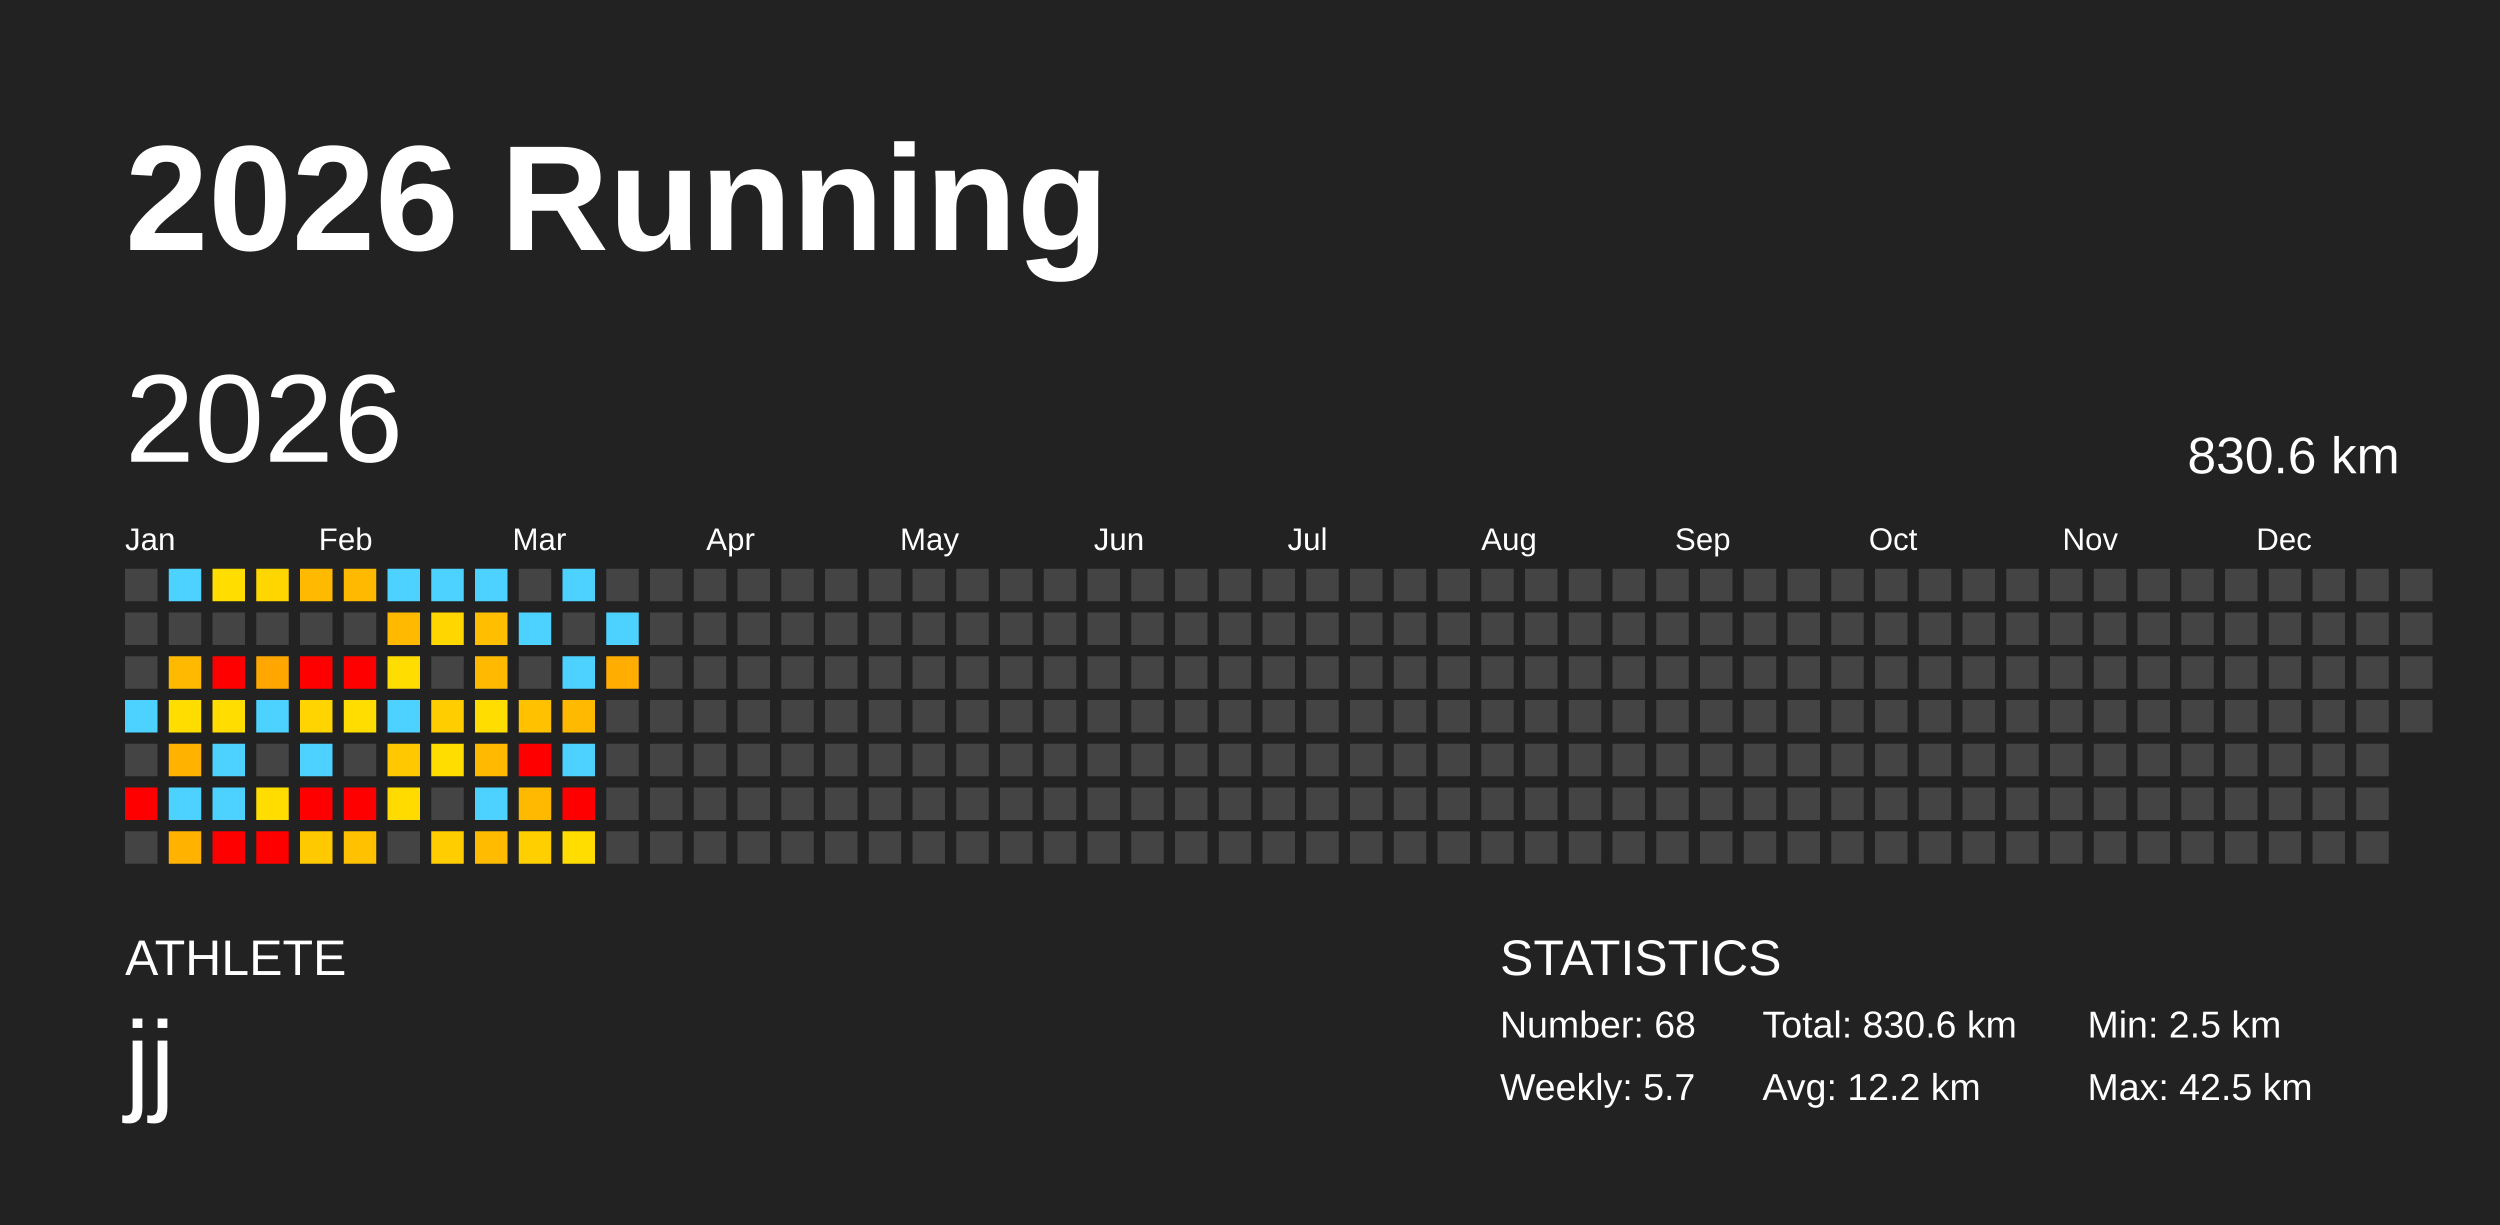
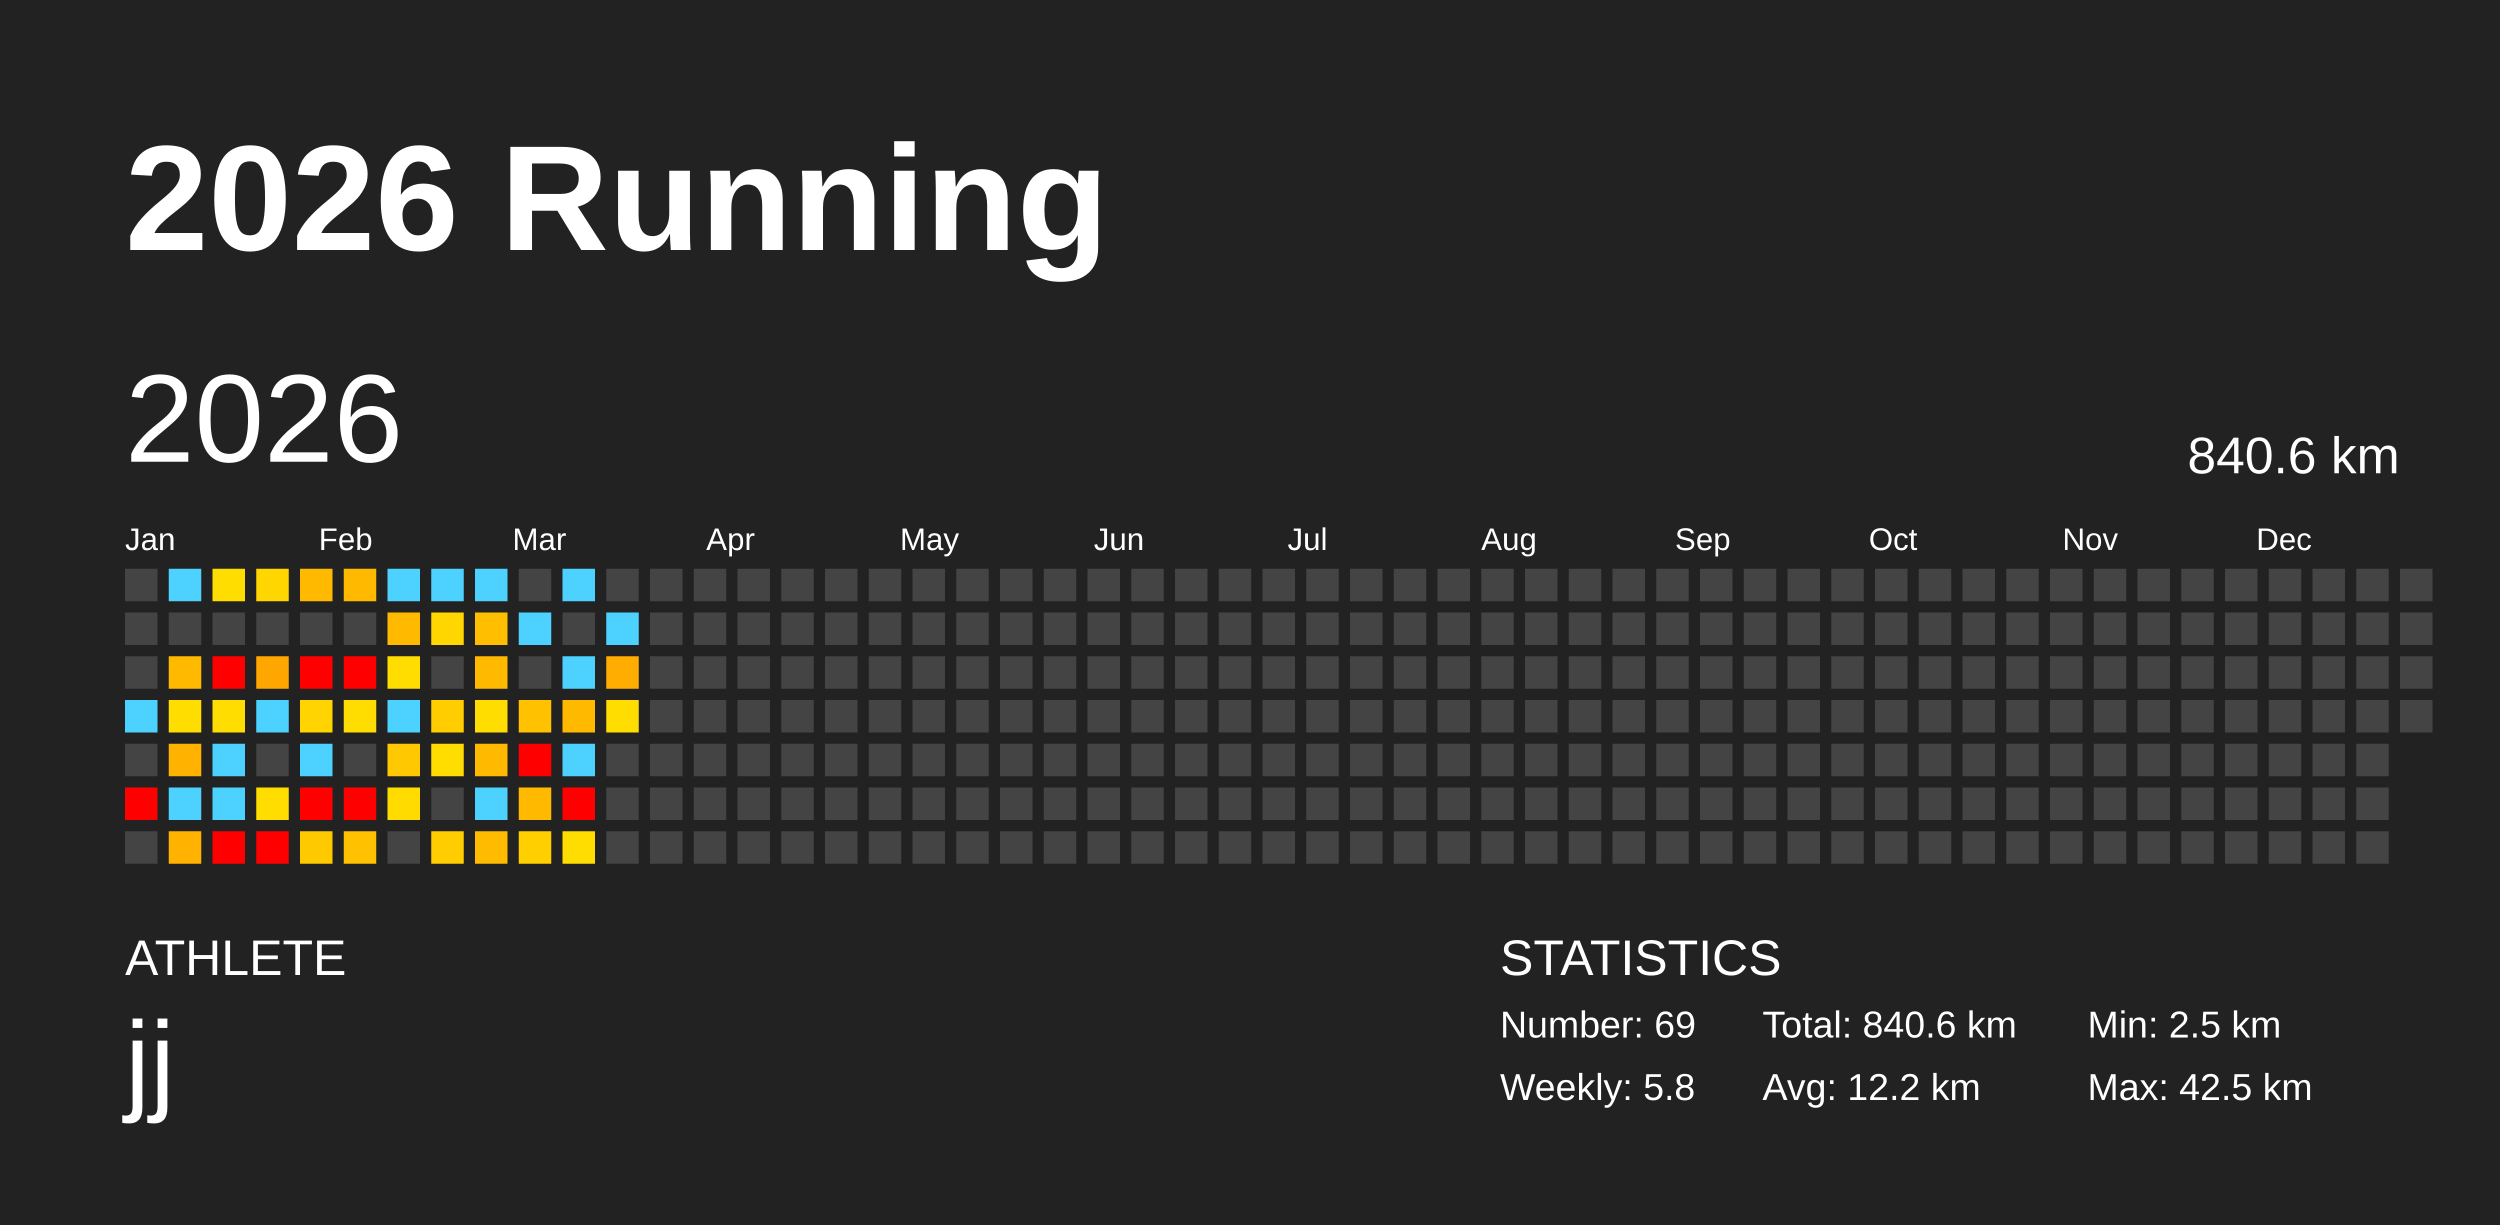
<svg xmlns="http://www.w3.org/2000/svg" baseProfile="full" height="98mm" version="1.1" viewBox="0,0,200,98" width="200mm">
  <defs />
  <rect fill="#222222" height="98" width="200" x="0" y="0" />
  <text fill="#FFFFFF" style="font-size:12px; font-family:Arial; font-weight:bold;" x="10" y="20">2026 Running</text>
  <text fill="#FFFFFF" style="font-size:4px; font-family:Arial" x="10" y="78">ATHLETE</text>
  <text fill="#FFFFFF" style="font-size:9px; font-family:Arial" x="10" y="88">jj</text>
  <text fill="#FFFFFF" style="font-size:4px; font-family:Arial" x="120" y="78">STATISTICS</text>
-   <text fill="#FFFFFF" style="font-size:3px; font-family:Arial" x="120" y="83">Number: 68</text>
-   <text fill="#FFFFFF" style="font-size:3px; font-family:Arial" x="120" y="88">Weekly: 5.7</text>
-   <text fill="#FFFFFF" style="font-size:3px; font-family:Arial" x="141" y="83">Total: 830.6 km</text>
+   <text fill="#FFFFFF" style="font-size:3px; font-family:Arial" x="120" y="83">Number: 69</text>
+   <text fill="#FFFFFF" style="font-size:3px; font-family:Arial" x="120" y="88">Weekly: 5.8</text>
+   <text fill="#FFFFFF" style="font-size:3px; font-family:Arial" x="141" y="83">Total: 840.6 km</text>
  <text fill="#FFFFFF" style="font-size:3px; font-family:Arial" x="141" y="88">Avg: 12.2 km</text>
  <text fill="#FFFFFF" style="font-size:3px; font-family:Arial" x="167" y="83">Min: 2.5 km</text>
  <text fill="#FFFFFF" style="font-size:3px; font-family:Arial" x="167" y="88">Max: 42.5 km</text>
  <text dominant-baseline="hanging" fill="#FFFFFF" style="font-size:10.0px; font-family:Arial;" x="10" y="30">2026</text>
-   <text dominant-baseline="hanging" fill="#FFFFFF" style="font-size:4.125px; font-family:Arial;" x="175" y="35">830.6 km</text>
+   <text dominant-baseline="hanging" fill="#FFFFFF" style="font-size:4.125px; font-family:Arial;" x="175" y="35">840.6 km</text>
  <text fill="#FFFFFF" style="font-size:2.5px; font-family:Arial" x="10.0" y="44">Jan</text>
  <text fill="#FFFFFF" style="font-size:2.5px; font-family:Arial" x="25.5" y="44">Feb</text>
  <text fill="#FFFFFF" style="font-size:2.5px; font-family:Arial" x="41.0" y="44">Mar</text>
  <text fill="#FFFFFF" style="font-size:2.5px; font-family:Arial" x="56.5" y="44">Apr</text>
  <text fill="#FFFFFF" style="font-size:2.5px; font-family:Arial" x="72.0" y="44">May</text>
  <text fill="#FFFFFF" style="font-size:2.5px; font-family:Arial" x="87.5" y="44">Jun</text>
  <text fill="#FFFFFF" style="font-size:2.5px; font-family:Arial" x="103.0" y="44">Jul</text>
  <text fill="#FFFFFF" style="font-size:2.5px; font-family:Arial" x="118.5" y="44">Aug</text>
  <text fill="#FFFFFF" style="font-size:2.5px; font-family:Arial" x="134.0" y="44">Sep</text>
  <text fill="#FFFFFF" style="font-size:2.5px; font-family:Arial" x="149.5" y="44">Oct</text>
  <text fill="#FFFFFF" style="font-size:2.5px; font-family:Arial" x="165.0" y="44">Nov</text>
  <text fill="#FFFFFF" style="font-size:2.5px; font-family:Arial" x="180.5" y="44">Dec</text>
  <rect fill="#444444" height="2.6" width="2.6" x="10.0" y="45.5" />
  <rect fill="#444444" height="2.6" width="2.6" x="10.0" y="49.0" />
  <rect fill="#444444" height="2.6" width="2.6" x="10.0" y="52.5" />
  <rect fill="#4dd2ff" height="2.6" width="2.6" x="10.0" y="56.0" />
  <rect fill="#444444" height="2.6" width="2.6" x="10.0" y="59.5" />
  <rect fill="red" height="2.6" width="2.6" x="10.0" y="63.0" />
  <rect fill="#444444" height="2.6" width="2.6" x="10.0" y="66.5" />
  <rect fill="#4dd2ff" height="2.6" width="2.6" x="13.5" y="45.5" />
  <rect fill="#444444" height="2.6" width="2.6" x="13.5" y="49.0" />
  <rect fill="#ffba00" height="2.6" width="2.6" x="13.5" y="52.5" />
  <rect fill="#ffdd00" height="2.6" width="2.6" x="13.5" y="56.0" />
  <rect fill="#ffb200" height="2.6" width="2.6" x="13.5" y="59.5" />
  <rect fill="#4dd2ff" height="2.6" width="2.6" x="13.5" y="63.0" />
  <rect fill="#ffb200" height="2.6" width="2.6" x="13.5" y="66.5" />
  <rect fill="#ffdd00" height="2.6" width="2.6" x="17.0" y="45.5" />
  <rect fill="#444444" height="2.6" width="2.6" x="17.0" y="49.0" />
  <rect fill="red" height="2.6" width="2.6" x="17.0" y="52.5" />
  <rect fill="#ffdd00" height="2.6" width="2.6" x="17.0" y="56.0" />
  <rect fill="#4dd2ff" height="2.6" width="2.6" x="17.0" y="59.5" />
  <rect fill="#4dd2ff" height="2.6" width="2.6" x="17.0" y="63.0" />
  <rect fill="red" height="2.6" width="2.6" x="17.0" y="66.5" />
  <rect fill="#ffd600" height="2.6" width="2.6" x="20.5" y="45.5" />
  <rect fill="#444444" height="2.6" width="2.6" x="20.5" y="49.0" />
  <rect fill="#ffa700" height="2.6" width="2.6" x="20.5" y="52.5" />
  <rect fill="#4dd2ff" height="2.6" width="2.6" x="20.5" y="56.0" />
  <rect fill="#444444" height="2.6" width="2.6" x="20.5" y="59.5" />
  <rect fill="#ffdd00" height="2.6" width="2.6" x="20.5" y="63.0" />
  <rect fill="red" height="2.6" width="2.6" x="20.5" y="66.5" />
  <rect fill="#ffba00" height="2.6" width="2.6" x="24.0" y="45.5" />
  <rect fill="#444444" height="2.6" width="2.6" x="24.0" y="49.0" />
  <rect fill="red" height="2.6" width="2.6" x="24.0" y="52.5" />
  <rect fill="#ffd400" height="2.6" width="2.6" x="24.0" y="56.0" />
  <rect fill="#4dd2ff" height="2.6" width="2.6" x="24.0" y="59.5" />
  <rect fill="red" height="2.6" width="2.6" x="24.0" y="63.0" />
  <rect fill="#ffc900" height="2.6" width="2.6" x="24.0" y="66.5" />
  <rect fill="#ffba00" height="2.6" width="2.6" x="27.5" y="45.5" />
  <rect fill="#444444" height="2.6" width="2.6" x="27.5" y="49.0" />
  <rect fill="red" height="2.6" width="2.6" x="27.5" y="52.5" />
  <rect fill="#ffdd00" height="2.6" width="2.6" x="27.5" y="56.0" />
  <rect fill="#444444" height="2.6" width="2.6" x="27.5" y="59.5" />
  <rect fill="red" height="2.6" width="2.6" x="27.5" y="63.0" />
  <rect fill="#ffc100" height="2.6" width="2.6" x="27.5" y="66.5" />
  <rect fill="#4dd2ff" height="2.6" width="2.6" x="31.0" y="45.5" />
  <rect fill="#ffba00" height="2.6" width="2.6" x="31.0" y="49.0" />
  <rect fill="#ffdd00" height="2.6" width="2.6" x="31.0" y="52.5" />
  <rect fill="#4dd2ff" height="2.6" width="2.6" x="31.0" y="56.0" />
  <rect fill="#ffc800" height="2.6" width="2.6" x="31.0" y="59.5" />
  <rect fill="#ffdb00" height="2.6" width="2.6" x="31.0" y="63.0" />
  <rect fill="#444444" height="2.6" width="2.6" x="31.0" y="66.5" />
  <rect fill="#4dd2ff" height="2.6" width="2.6" x="34.5" y="45.5" />
  <rect fill="#ffd600" height="2.6" width="2.6" x="34.5" y="49.0" />
  <rect fill="#444444" height="2.6" width="2.6" x="34.5" y="52.5" />
  <rect fill="#ffcd00" height="2.6" width="2.6" x="34.5" y="56.0" />
  <rect fill="#ffdd00" height="2.6" width="2.6" x="34.5" y="59.5" />
  <rect fill="#444444" height="2.6" width="2.6" x="34.5" y="63.0" />
  <rect fill="#ffcd00" height="2.6" width="2.6" x="34.5" y="66.5" />
  <rect fill="#4dd2ff" height="2.6" width="2.6" x="38.0" y="45.5" />
  <rect fill="#ffbf00" height="2.6" width="2.6" x="38.0" y="49.0" />
  <rect fill="#ffba00" height="2.6" width="2.6" x="38.0" y="52.5" />
  <rect fill="#ffdd00" height="2.6" width="2.6" x="38.0" y="56.0" />
  <rect fill="#ffba00" height="2.6" width="2.6" x="38.0" y="59.5" />
  <rect fill="#4dd2ff" height="2.6" width="2.6" x="38.0" y="63.0" />
  <rect fill="#ffbb00" height="2.6" width="2.6" x="38.0" y="66.5" />
  <rect fill="#444444" height="2.6" width="2.6" x="41.5" y="45.5" />
  <rect fill="#4dd2ff" height="2.6" width="2.6" x="41.5" y="49.0" />
  <rect fill="#444444" height="2.6" width="2.6" x="41.5" y="52.5" />
  <rect fill="#ffc100" height="2.6" width="2.6" x="41.5" y="56.0" />
  <rect fill="red" height="2.6" width="2.6" x="41.5" y="59.5" />
  <rect fill="#ffba00" height="2.6" width="2.6" x="41.5" y="63.0" />
  <rect fill="#ffcf00" height="2.6" width="2.6" x="41.5" y="66.5" />
  <rect fill="#4dd2ff" height="2.6" width="2.6" x="45.0" y="45.5" />
  <rect fill="#444444" height="2.6" width="2.6" x="45.0" y="49.0" />
  <rect fill="#4dd2ff" height="2.6" width="2.6" x="45.0" y="52.5" />
  <rect fill="#ffba00" height="2.6" width="2.6" x="45.0" y="56.0" />
  <rect fill="#4dd2ff" height="2.6" width="2.6" x="45.0" y="59.5" />
  <rect fill="red" height="2.6" width="2.6" x="45.0" y="63.0" />
  <rect fill="#ffdd00" height="2.6" width="2.6" x="45.0" y="66.5" />
  <rect fill="#444444" height="2.6" width="2.6" x="48.5" y="45.5" />
  <rect fill="#4dd2ff" height="2.6" width="2.6" x="48.5" y="49.0" />
  <rect fill="#ffad00" height="2.6" width="2.6" x="48.5" y="52.5" />
-   <rect fill="#444444" height="2.6" width="2.6" x="48.5" y="56.0" />
+   <rect fill="#ffdd00" height="2.6" width="2.6" x="48.5" y="56.0" />
  <rect fill="#444444" height="2.6" width="2.6" x="48.5" y="59.5" />
  <rect fill="#444444" height="2.6" width="2.6" x="48.5" y="63.0" />
  <rect fill="#444444" height="2.6" width="2.6" x="48.5" y="66.5" />
  <rect fill="#444444" height="2.6" width="2.6" x="52.0" y="45.5" />
  <rect fill="#444444" height="2.6" width="2.6" x="52.0" y="49.0" />
  <rect fill="#444444" height="2.6" width="2.6" x="52.0" y="52.5" />
  <rect fill="#444444" height="2.6" width="2.6" x="52.0" y="56.0" />
  <rect fill="#444444" height="2.6" width="2.6" x="52.0" y="59.5" />
  <rect fill="#444444" height="2.6" width="2.6" x="52.0" y="63.0" />
  <rect fill="#444444" height="2.6" width="2.6" x="52.0" y="66.5" />
  <rect fill="#444444" height="2.6" width="2.6" x="55.5" y="45.5" />
  <rect fill="#444444" height="2.6" width="2.6" x="55.5" y="49.0" />
  <rect fill="#444444" height="2.6" width="2.6" x="55.5" y="52.5" />
  <rect fill="#444444" height="2.6" width="2.6" x="55.5" y="56.0" />
  <rect fill="#444444" height="2.6" width="2.6" x="55.5" y="59.5" />
  <rect fill="#444444" height="2.6" width="2.6" x="55.5" y="63.0" />
  <rect fill="#444444" height="2.6" width="2.6" x="55.5" y="66.5" />
  <rect fill="#444444" height="2.6" width="2.6" x="59.0" y="45.5" />
  <rect fill="#444444" height="2.6" width="2.6" x="59.0" y="49.0" />
  <rect fill="#444444" height="2.6" width="2.6" x="59.0" y="52.5" />
  <rect fill="#444444" height="2.6" width="2.6" x="59.0" y="56.0" />
  <rect fill="#444444" height="2.6" width="2.6" x="59.0" y="59.5" />
  <rect fill="#444444" height="2.6" width="2.6" x="59.0" y="63.0" />
  <rect fill="#444444" height="2.6" width="2.6" x="59.0" y="66.5" />
  <rect fill="#444444" height="2.6" width="2.6" x="62.5" y="45.5" />
  <rect fill="#444444" height="2.6" width="2.6" x="62.5" y="49.0" />
  <rect fill="#444444" height="2.6" width="2.6" x="62.5" y="52.5" />
  <rect fill="#444444" height="2.6" width="2.6" x="62.5" y="56.0" />
  <rect fill="#444444" height="2.6" width="2.6" x="62.5" y="59.5" />
  <rect fill="#444444" height="2.6" width="2.6" x="62.5" y="63.0" />
  <rect fill="#444444" height="2.6" width="2.6" x="62.5" y="66.5" />
  <rect fill="#444444" height="2.6" width="2.6" x="66.0" y="45.5" />
  <rect fill="#444444" height="2.6" width="2.6" x="66.0" y="49.0" />
  <rect fill="#444444" height="2.6" width="2.6" x="66.0" y="52.5" />
  <rect fill="#444444" height="2.6" width="2.6" x="66.0" y="56.0" />
  <rect fill="#444444" height="2.6" width="2.6" x="66.0" y="59.5" />
  <rect fill="#444444" height="2.6" width="2.6" x="66.0" y="63.0" />
  <rect fill="#444444" height="2.6" width="2.6" x="66.0" y="66.5" />
  <rect fill="#444444" height="2.6" width="2.6" x="69.5" y="45.5" />
  <rect fill="#444444" height="2.6" width="2.6" x="69.5" y="49.0" />
  <rect fill="#444444" height="2.6" width="2.6" x="69.5" y="52.5" />
  <rect fill="#444444" height="2.6" width="2.6" x="69.5" y="56.0" />
  <rect fill="#444444" height="2.6" width="2.6" x="69.5" y="59.5" />
  <rect fill="#444444" height="2.6" width="2.6" x="69.5" y="63.0" />
  <rect fill="#444444" height="2.6" width="2.6" x="69.5" y="66.5" />
  <rect fill="#444444" height="2.6" width="2.6" x="73.0" y="45.5" />
  <rect fill="#444444" height="2.6" width="2.6" x="73.0" y="49.0" />
  <rect fill="#444444" height="2.6" width="2.6" x="73.0" y="52.5" />
  <rect fill="#444444" height="2.6" width="2.6" x="73.0" y="56.0" />
  <rect fill="#444444" height="2.6" width="2.6" x="73.0" y="59.5" />
  <rect fill="#444444" height="2.6" width="2.6" x="73.0" y="63.0" />
  <rect fill="#444444" height="2.6" width="2.6" x="73.0" y="66.5" />
  <rect fill="#444444" height="2.6" width="2.6" x="76.5" y="45.5" />
  <rect fill="#444444" height="2.6" width="2.6" x="76.5" y="49.0" />
  <rect fill="#444444" height="2.6" width="2.6" x="76.5" y="52.5" />
  <rect fill="#444444" height="2.6" width="2.6" x="76.5" y="56.0" />
  <rect fill="#444444" height="2.6" width="2.6" x="76.5" y="59.5" />
  <rect fill="#444444" height="2.6" width="2.6" x="76.5" y="63.0" />
  <rect fill="#444444" height="2.6" width="2.6" x="76.5" y="66.5" />
  <rect fill="#444444" height="2.6" width="2.6" x="80.0" y="45.5" />
  <rect fill="#444444" height="2.6" width="2.6" x="80.0" y="49.0" />
  <rect fill="#444444" height="2.6" width="2.6" x="80.0" y="52.5" />
  <rect fill="#444444" height="2.6" width="2.6" x="80.0" y="56.0" />
  <rect fill="#444444" height="2.6" width="2.6" x="80.0" y="59.5" />
  <rect fill="#444444" height="2.6" width="2.6" x="80.0" y="63.0" />
  <rect fill="#444444" height="2.6" width="2.6" x="80.0" y="66.5" />
  <rect fill="#444444" height="2.6" width="2.6" x="83.5" y="45.5" />
  <rect fill="#444444" height="2.6" width="2.6" x="83.5" y="49.0" />
  <rect fill="#444444" height="2.6" width="2.6" x="83.5" y="52.5" />
  <rect fill="#444444" height="2.6" width="2.6" x="83.5" y="56.0" />
  <rect fill="#444444" height="2.6" width="2.6" x="83.5" y="59.5" />
  <rect fill="#444444" height="2.6" width="2.6" x="83.5" y="63.0" />
  <rect fill="#444444" height="2.6" width="2.6" x="83.5" y="66.5" />
  <rect fill="#444444" height="2.6" width="2.6" x="87.0" y="45.5" />
  <rect fill="#444444" height="2.6" width="2.6" x="87.0" y="49.0" />
  <rect fill="#444444" height="2.6" width="2.6" x="87.0" y="52.5" />
  <rect fill="#444444" height="2.6" width="2.6" x="87.0" y="56.0" />
  <rect fill="#444444" height="2.6" width="2.6" x="87.0" y="59.5" />
  <rect fill="#444444" height="2.6" width="2.6" x="87.0" y="63.0" />
  <rect fill="#444444" height="2.6" width="2.6" x="87.0" y="66.5" />
  <rect fill="#444444" height="2.6" width="2.6" x="90.5" y="45.5" />
  <rect fill="#444444" height="2.6" width="2.6" x="90.5" y="49.0" />
  <rect fill="#444444" height="2.6" width="2.6" x="90.5" y="52.5" />
  <rect fill="#444444" height="2.6" width="2.6" x="90.5" y="56.0" />
  <rect fill="#444444" height="2.6" width="2.6" x="90.5" y="59.5" />
  <rect fill="#444444" height="2.6" width="2.6" x="90.5" y="63.0" />
  <rect fill="#444444" height="2.6" width="2.6" x="90.5" y="66.5" />
  <rect fill="#444444" height="2.6" width="2.6" x="94.0" y="45.5" />
  <rect fill="#444444" height="2.6" width="2.6" x="94.0" y="49.0" />
  <rect fill="#444444" height="2.6" width="2.6" x="94.0" y="52.5" />
  <rect fill="#444444" height="2.6" width="2.6" x="94.0" y="56.0" />
  <rect fill="#444444" height="2.6" width="2.6" x="94.0" y="59.5" />
  <rect fill="#444444" height="2.6" width="2.6" x="94.0" y="63.0" />
  <rect fill="#444444" height="2.6" width="2.6" x="94.0" y="66.5" />
  <rect fill="#444444" height="2.6" width="2.6" x="97.5" y="45.5" />
  <rect fill="#444444" height="2.6" width="2.6" x="97.5" y="49.0" />
  <rect fill="#444444" height="2.6" width="2.6" x="97.5" y="52.5" />
  <rect fill="#444444" height="2.6" width="2.6" x="97.5" y="56.0" />
  <rect fill="#444444" height="2.6" width="2.6" x="97.5" y="59.5" />
  <rect fill="#444444" height="2.6" width="2.6" x="97.5" y="63.0" />
  <rect fill="#444444" height="2.6" width="2.6" x="97.5" y="66.5" />
  <rect fill="#444444" height="2.6" width="2.6" x="101.0" y="45.5" />
  <rect fill="#444444" height="2.6" width="2.6" x="101.0" y="49.0" />
  <rect fill="#444444" height="2.6" width="2.6" x="101.0" y="52.5" />
  <rect fill="#444444" height="2.6" width="2.6" x="101.0" y="56.0" />
  <rect fill="#444444" height="2.6" width="2.6" x="101.0" y="59.5" />
  <rect fill="#444444" height="2.6" width="2.6" x="101.0" y="63.0" />
  <rect fill="#444444" height="2.6" width="2.6" x="101.0" y="66.5" />
  <rect fill="#444444" height="2.6" width="2.6" x="104.5" y="45.5" />
  <rect fill="#444444" height="2.6" width="2.6" x="104.5" y="49.0" />
  <rect fill="#444444" height="2.6" width="2.6" x="104.5" y="52.5" />
  <rect fill="#444444" height="2.6" width="2.6" x="104.5" y="56.0" />
  <rect fill="#444444" height="2.6" width="2.6" x="104.5" y="59.5" />
  <rect fill="#444444" height="2.6" width="2.6" x="104.5" y="63.0" />
  <rect fill="#444444" height="2.6" width="2.6" x="104.5" y="66.5" />
  <rect fill="#444444" height="2.6" width="2.6" x="108.0" y="45.5" />
  <rect fill="#444444" height="2.6" width="2.6" x="108.0" y="49.0" />
  <rect fill="#444444" height="2.6" width="2.6" x="108.0" y="52.5" />
  <rect fill="#444444" height="2.6" width="2.6" x="108.0" y="56.0" />
  <rect fill="#444444" height="2.6" width="2.6" x="108.0" y="59.5" />
  <rect fill="#444444" height="2.6" width="2.6" x="108.0" y="63.0" />
  <rect fill="#444444" height="2.6" width="2.6" x="108.0" y="66.5" />
  <rect fill="#444444" height="2.6" width="2.6" x="111.5" y="45.5" />
  <rect fill="#444444" height="2.6" width="2.6" x="111.5" y="49.0" />
  <rect fill="#444444" height="2.6" width="2.6" x="111.5" y="52.5" />
  <rect fill="#444444" height="2.6" width="2.6" x="111.5" y="56.0" />
  <rect fill="#444444" height="2.6" width="2.6" x="111.5" y="59.5" />
  <rect fill="#444444" height="2.6" width="2.6" x="111.5" y="63.0" />
  <rect fill="#444444" height="2.6" width="2.6" x="111.5" y="66.5" />
  <rect fill="#444444" height="2.6" width="2.6" x="115.0" y="45.5" />
  <rect fill="#444444" height="2.6" width="2.6" x="115.0" y="49.0" />
  <rect fill="#444444" height="2.6" width="2.6" x="115.0" y="52.5" />
  <rect fill="#444444" height="2.6" width="2.6" x="115.0" y="56.0" />
  <rect fill="#444444" height="2.6" width="2.6" x="115.0" y="59.5" />
  <rect fill="#444444" height="2.6" width="2.6" x="115.0" y="63.0" />
  <rect fill="#444444" height="2.6" width="2.6" x="115.0" y="66.5" />
  <rect fill="#444444" height="2.6" width="2.6" x="118.5" y="45.5" />
  <rect fill="#444444" height="2.6" width="2.6" x="118.5" y="49.0" />
  <rect fill="#444444" height="2.6" width="2.6" x="118.5" y="52.5" />
  <rect fill="#444444" height="2.6" width="2.6" x="118.5" y="56.0" />
  <rect fill="#444444" height="2.6" width="2.6" x="118.5" y="59.5" />
  <rect fill="#444444" height="2.6" width="2.6" x="118.5" y="63.0" />
  <rect fill="#444444" height="2.6" width="2.6" x="118.5" y="66.5" />
  <rect fill="#444444" height="2.6" width="2.6" x="122.0" y="45.5" />
  <rect fill="#444444" height="2.6" width="2.6" x="122.0" y="49.0" />
  <rect fill="#444444" height="2.6" width="2.6" x="122.0" y="52.5" />
  <rect fill="#444444" height="2.6" width="2.6" x="122.0" y="56.0" />
  <rect fill="#444444" height="2.6" width="2.6" x="122.0" y="59.5" />
  <rect fill="#444444" height="2.6" width="2.6" x="122.0" y="63.0" />
  <rect fill="#444444" height="2.6" width="2.6" x="122.0" y="66.5" />
  <rect fill="#444444" height="2.6" width="2.6" x="125.5" y="45.5" />
  <rect fill="#444444" height="2.6" width="2.6" x="125.5" y="49.0" />
  <rect fill="#444444" height="2.6" width="2.6" x="125.5" y="52.5" />
  <rect fill="#444444" height="2.6" width="2.6" x="125.5" y="56.0" />
  <rect fill="#444444" height="2.6" width="2.6" x="125.5" y="59.5" />
  <rect fill="#444444" height="2.6" width="2.6" x="125.5" y="63.0" />
  <rect fill="#444444" height="2.6" width="2.6" x="125.5" y="66.5" />
  <rect fill="#444444" height="2.6" width="2.6" x="129.0" y="45.5" />
  <rect fill="#444444" height="2.6" width="2.6" x="129.0" y="49.0" />
  <rect fill="#444444" height="2.6" width="2.6" x="129.0" y="52.5" />
  <rect fill="#444444" height="2.6" width="2.6" x="129.0" y="56.0" />
  <rect fill="#444444" height="2.6" width="2.6" x="129.0" y="59.5" />
  <rect fill="#444444" height="2.6" width="2.6" x="129.0" y="63.0" />
  <rect fill="#444444" height="2.6" width="2.6" x="129.0" y="66.5" />
  <rect fill="#444444" height="2.6" width="2.6" x="132.5" y="45.5" />
  <rect fill="#444444" height="2.6" width="2.6" x="132.5" y="49.0" />
  <rect fill="#444444" height="2.6" width="2.6" x="132.5" y="52.5" />
  <rect fill="#444444" height="2.6" width="2.6" x="132.5" y="56.0" />
  <rect fill="#444444" height="2.6" width="2.6" x="132.5" y="59.5" />
  <rect fill="#444444" height="2.6" width="2.6" x="132.5" y="63.0" />
  <rect fill="#444444" height="2.6" width="2.6" x="132.5" y="66.5" />
  <rect fill="#444444" height="2.6" width="2.6" x="136.0" y="45.5" />
  <rect fill="#444444" height="2.6" width="2.6" x="136.0" y="49.0" />
  <rect fill="#444444" height="2.6" width="2.6" x="136.0" y="52.5" />
  <rect fill="#444444" height="2.6" width="2.6" x="136.0" y="56.0" />
  <rect fill="#444444" height="2.6" width="2.6" x="136.0" y="59.5" />
  <rect fill="#444444" height="2.6" width="2.6" x="136.0" y="63.0" />
  <rect fill="#444444" height="2.6" width="2.6" x="136.0" y="66.5" />
  <rect fill="#444444" height="2.6" width="2.6" x="139.5" y="45.5" />
  <rect fill="#444444" height="2.6" width="2.6" x="139.5" y="49.0" />
  <rect fill="#444444" height="2.6" width="2.6" x="139.5" y="52.5" />
  <rect fill="#444444" height="2.6" width="2.6" x="139.5" y="56.0" />
  <rect fill="#444444" height="2.6" width="2.6" x="139.5" y="59.5" />
  <rect fill="#444444" height="2.6" width="2.6" x="139.5" y="63.0" />
  <rect fill="#444444" height="2.6" width="2.6" x="139.5" y="66.5" />
  <rect fill="#444444" height="2.6" width="2.6" x="143.0" y="45.5" />
  <rect fill="#444444" height="2.6" width="2.6" x="143.0" y="49.0" />
  <rect fill="#444444" height="2.6" width="2.6" x="143.0" y="52.5" />
  <rect fill="#444444" height="2.6" width="2.6" x="143.0" y="56.0" />
  <rect fill="#444444" height="2.6" width="2.6" x="143.0" y="59.5" />
  <rect fill="#444444" height="2.6" width="2.6" x="143.0" y="63.0" />
  <rect fill="#444444" height="2.6" width="2.6" x="143.0" y="66.5" />
  <rect fill="#444444" height="2.6" width="2.6" x="146.5" y="45.5" />
  <rect fill="#444444" height="2.6" width="2.6" x="146.5" y="49.0" />
  <rect fill="#444444" height="2.6" width="2.6" x="146.5" y="52.5" />
  <rect fill="#444444" height="2.6" width="2.6" x="146.5" y="56.0" />
  <rect fill="#444444" height="2.6" width="2.6" x="146.5" y="59.5" />
  <rect fill="#444444" height="2.6" width="2.6" x="146.5" y="63.0" />
  <rect fill="#444444" height="2.6" width="2.6" x="146.5" y="66.5" />
  <rect fill="#444444" height="2.6" width="2.6" x="150.0" y="45.5" />
  <rect fill="#444444" height="2.6" width="2.6" x="150.0" y="49.0" />
  <rect fill="#444444" height="2.6" width="2.6" x="150.0" y="52.5" />
  <rect fill="#444444" height="2.6" width="2.6" x="150.0" y="56.0" />
  <rect fill="#444444" height="2.6" width="2.6" x="150.0" y="59.5" />
  <rect fill="#444444" height="2.6" width="2.6" x="150.0" y="63.0" />
  <rect fill="#444444" height="2.6" width="2.6" x="150.0" y="66.5" />
  <rect fill="#444444" height="2.6" width="2.6" x="153.5" y="45.5" />
  <rect fill="#444444" height="2.6" width="2.6" x="153.5" y="49.0" />
  <rect fill="#444444" height="2.6" width="2.6" x="153.5" y="52.5" />
  <rect fill="#444444" height="2.6" width="2.6" x="153.5" y="56.0" />
  <rect fill="#444444" height="2.6" width="2.6" x="153.5" y="59.5" />
  <rect fill="#444444" height="2.6" width="2.6" x="153.5" y="63.0" />
  <rect fill="#444444" height="2.6" width="2.6" x="153.5" y="66.5" />
  <rect fill="#444444" height="2.6" width="2.6" x="157.0" y="45.5" />
  <rect fill="#444444" height="2.6" width="2.6" x="157.0" y="49.0" />
  <rect fill="#444444" height="2.6" width="2.6" x="157.0" y="52.5" />
  <rect fill="#444444" height="2.6" width="2.6" x="157.0" y="56.0" />
  <rect fill="#444444" height="2.6" width="2.6" x="157.0" y="59.5" />
  <rect fill="#444444" height="2.6" width="2.6" x="157.0" y="63.0" />
  <rect fill="#444444" height="2.6" width="2.6" x="157.0" y="66.5" />
  <rect fill="#444444" height="2.6" width="2.6" x="160.5" y="45.5" />
  <rect fill="#444444" height="2.6" width="2.6" x="160.5" y="49.0" />
  <rect fill="#444444" height="2.6" width="2.6" x="160.5" y="52.5" />
  <rect fill="#444444" height="2.6" width="2.6" x="160.5" y="56.0" />
  <rect fill="#444444" height="2.6" width="2.6" x="160.5" y="59.5" />
  <rect fill="#444444" height="2.6" width="2.6" x="160.5" y="63.0" />
  <rect fill="#444444" height="2.6" width="2.6" x="160.5" y="66.5" />
  <rect fill="#444444" height="2.6" width="2.6" x="164.0" y="45.5" />
  <rect fill="#444444" height="2.6" width="2.6" x="164.0" y="49.0" />
  <rect fill="#444444" height="2.6" width="2.6" x="164.0" y="52.5" />
  <rect fill="#444444" height="2.6" width="2.6" x="164.0" y="56.0" />
  <rect fill="#444444" height="2.6" width="2.6" x="164.0" y="59.5" />
  <rect fill="#444444" height="2.6" width="2.6" x="164.0" y="63.0" />
  <rect fill="#444444" height="2.6" width="2.6" x="164.0" y="66.5" />
  <rect fill="#444444" height="2.6" width="2.6" x="167.5" y="45.5" />
  <rect fill="#444444" height="2.6" width="2.6" x="167.5" y="49.0" />
  <rect fill="#444444" height="2.6" width="2.6" x="167.5" y="52.5" />
  <rect fill="#444444" height="2.6" width="2.6" x="167.5" y="56.0" />
  <rect fill="#444444" height="2.6" width="2.6" x="167.5" y="59.5" />
  <rect fill="#444444" height="2.6" width="2.6" x="167.5" y="63.0" />
  <rect fill="#444444" height="2.6" width="2.6" x="167.5" y="66.5" />
  <rect fill="#444444" height="2.6" width="2.6" x="171.0" y="45.5" />
  <rect fill="#444444" height="2.6" width="2.6" x="171.0" y="49.0" />
  <rect fill="#444444" height="2.6" width="2.6" x="171.0" y="52.5" />
  <rect fill="#444444" height="2.6" width="2.6" x="171.0" y="56.0" />
  <rect fill="#444444" height="2.6" width="2.6" x="171.0" y="59.5" />
  <rect fill="#444444" height="2.6" width="2.6" x="171.0" y="63.0" />
  <rect fill="#444444" height="2.6" width="2.6" x="171.0" y="66.5" />
  <rect fill="#444444" height="2.6" width="2.6" x="174.5" y="45.5" />
  <rect fill="#444444" height="2.6" width="2.6" x="174.5" y="49.0" />
  <rect fill="#444444" height="2.6" width="2.6" x="174.5" y="52.5" />
  <rect fill="#444444" height="2.6" width="2.6" x="174.5" y="56.0" />
  <rect fill="#444444" height="2.6" width="2.6" x="174.5" y="59.5" />
  <rect fill="#444444" height="2.6" width="2.6" x="174.5" y="63.0" />
  <rect fill="#444444" height="2.6" width="2.6" x="174.5" y="66.5" />
  <rect fill="#444444" height="2.6" width="2.6" x="178.0" y="45.5" />
  <rect fill="#444444" height="2.6" width="2.6" x="178.0" y="49.0" />
  <rect fill="#444444" height="2.6" width="2.6" x="178.0" y="52.5" />
  <rect fill="#444444" height="2.6" width="2.6" x="178.0" y="56.0" />
  <rect fill="#444444" height="2.6" width="2.6" x="178.0" y="59.5" />
  <rect fill="#444444" height="2.6" width="2.6" x="178.0" y="63.0" />
  <rect fill="#444444" height="2.6" width="2.6" x="178.0" y="66.5" />
  <rect fill="#444444" height="2.6" width="2.6" x="181.5" y="45.5" />
  <rect fill="#444444" height="2.6" width="2.6" x="181.5" y="49.0" />
  <rect fill="#444444" height="2.6" width="2.6" x="181.5" y="52.5" />
  <rect fill="#444444" height="2.6" width="2.6" x="181.5" y="56.0" />
  <rect fill="#444444" height="2.6" width="2.6" x="181.5" y="59.5" />
  <rect fill="#444444" height="2.6" width="2.6" x="181.5" y="63.0" />
  <rect fill="#444444" height="2.6" width="2.6" x="181.5" y="66.5" />
  <rect fill="#444444" height="2.6" width="2.6" x="185.0" y="45.5" />
  <rect fill="#444444" height="2.6" width="2.6" x="185.0" y="49.0" />
  <rect fill="#444444" height="2.6" width="2.6" x="185.0" y="52.5" />
  <rect fill="#444444" height="2.6" width="2.6" x="185.0" y="56.0" />
  <rect fill="#444444" height="2.6" width="2.6" x="185.0" y="59.5" />
  <rect fill="#444444" height="2.6" width="2.6" x="185.0" y="63.0" />
  <rect fill="#444444" height="2.6" width="2.6" x="185.0" y="66.5" />
  <rect fill="#444444" height="2.6" width="2.6" x="188.5" y="45.5" />
  <rect fill="#444444" height="2.6" width="2.6" x="188.5" y="49.0" />
  <rect fill="#444444" height="2.6" width="2.6" x="188.5" y="52.5" />
  <rect fill="#444444" height="2.6" width="2.6" x="188.5" y="56.0" />
  <rect fill="#444444" height="2.6" width="2.6" x="188.5" y="59.5" />
  <rect fill="#444444" height="2.6" width="2.6" x="188.5" y="63.0" />
  <rect fill="#444444" height="2.6" width="2.6" x="188.5" y="66.5" />
  <rect fill="#444444" height="2.6" width="2.6" x="192.0" y="45.5" />
  <rect fill="#444444" height="2.6" width="2.6" x="192.0" y="49.0" />
  <rect fill="#444444" height="2.6" width="2.6" x="192.0" y="52.5" />
  <rect fill="#444444" height="2.6" width="2.6" x="192.0" y="56.0" />
</svg>
